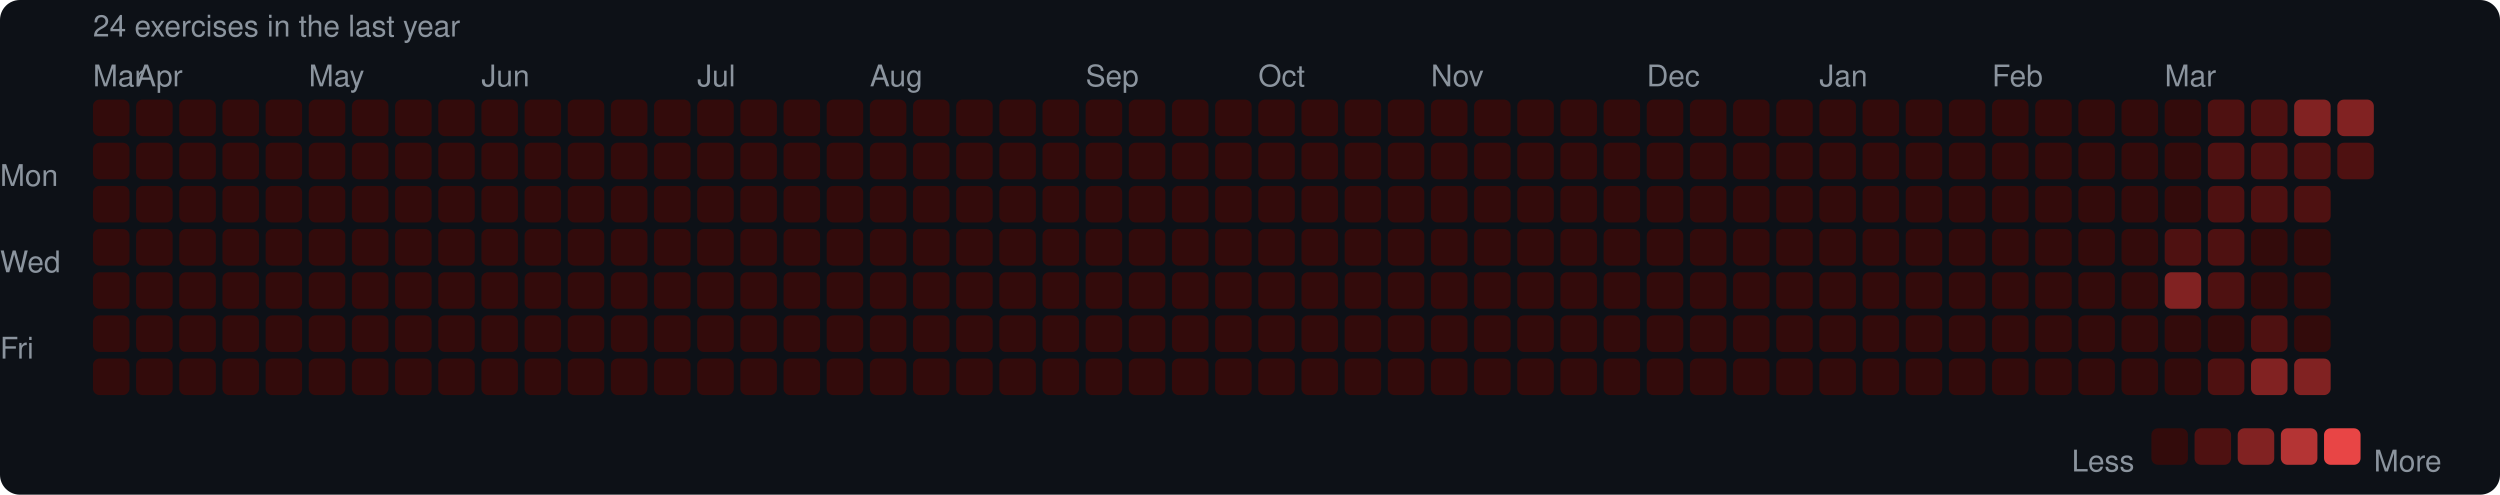
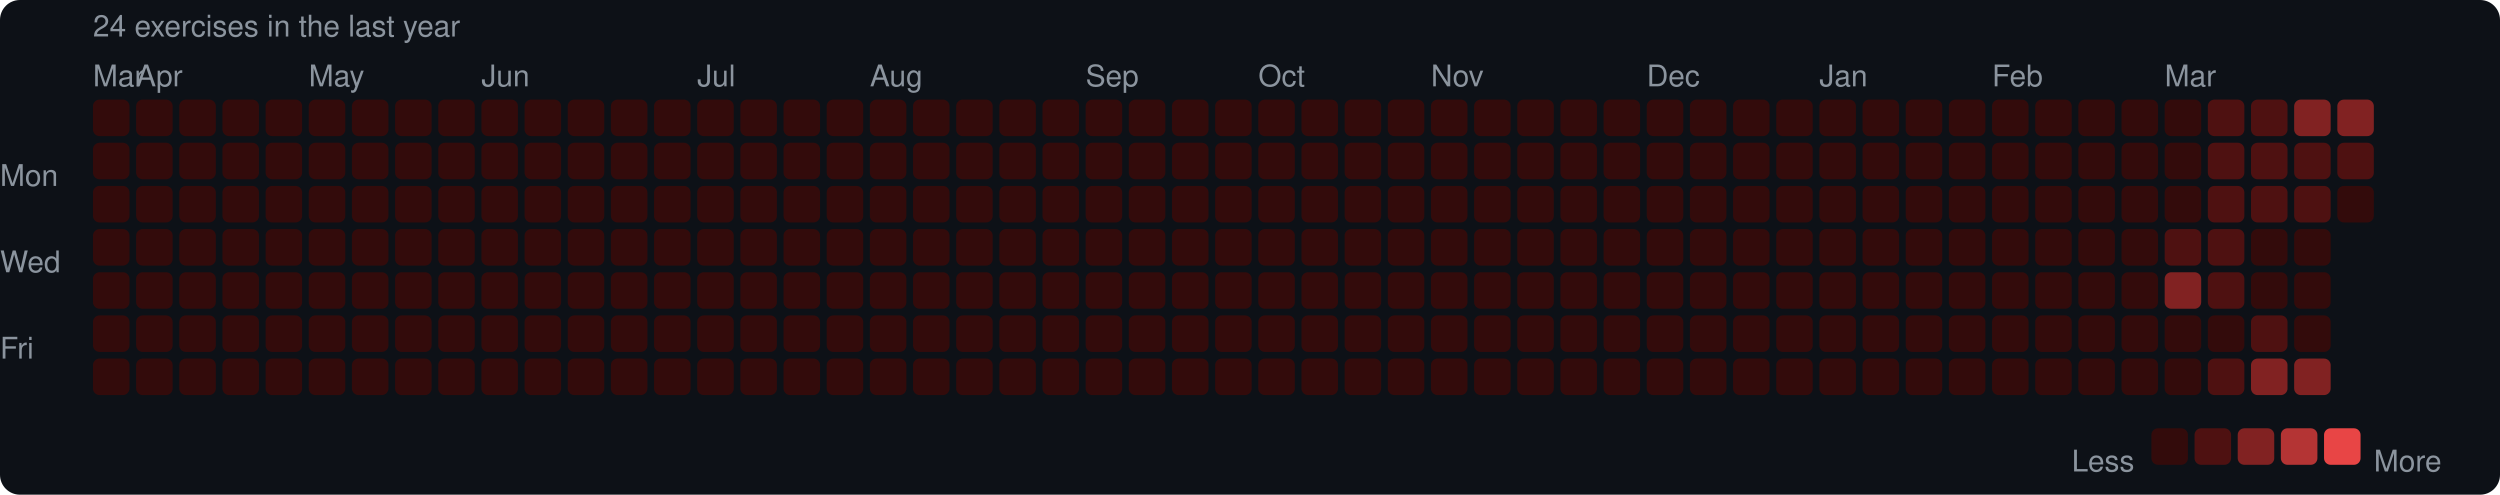
<svg xmlns="http://www.w3.org/2000/svg" width="753" height="149" viewBox="0 0 753 149">
  <rect width="753" height="149" rx="6" fill="#0d1117" />
  <style>text { font-family: -apple-system, BlinkMacSystemFont, "Segoe UI", Helvetica, Arial, sans-serif; fill: #8b949e; font-size: 9px; }</style>
  <text x="28" y="11" font-size="9">24 exercises in the last year</text>
  <text x="28" y="26">Mar</text>
  <text x="41" y="26">Apr</text>
  <text x="93" y="26">May</text>
  <text x="145" y="26">Jun</text>
  <text x="210" y="26">Jul</text>
  <text x="262" y="26">Aug</text>
  <text x="327" y="26">Sep</text>
  <text x="379" y="26">Oct</text>
  <text x="431" y="26">Nov</text>
  <text x="496" y="26">Dec</text>
  <text x="548" y="26">Jan</text>
  <text x="600" y="26">Feb</text>
  <text x="652" y="26">Mar</text>
  <text x="0" y="53" dominant-baseline="middle">Mon</text>
  <text x="0" y="79" dominant-baseline="middle">Wed</text>
  <text x="0" y="105" dominant-baseline="middle">Fri</text>
  <rect x="28" y="30" width="11" height="11" rx="2" fill="#330b0b" />
  <rect x="28" y="43" width="11" height="11" rx="2" fill="#330b0b" />
  <rect x="28" y="56" width="11" height="11" rx="2" fill="#330b0b" />
  <rect x="28" y="69" width="11" height="11" rx="2" fill="#330b0b" />
  <rect x="28" y="82" width="11" height="11" rx="2" fill="#330b0b" />
  <rect x="28" y="95" width="11" height="11" rx="2" fill="#330b0b" />
  <rect x="28" y="108" width="11" height="11" rx="2" fill="#330b0b" />
  <rect x="41" y="30" width="11" height="11" rx="2" fill="#330b0b" />
  <rect x="41" y="43" width="11" height="11" rx="2" fill="#330b0b" />
  <rect x="41" y="56" width="11" height="11" rx="2" fill="#330b0b" />
  <rect x="41" y="69" width="11" height="11" rx="2" fill="#330b0b" />
  <rect x="41" y="82" width="11" height="11" rx="2" fill="#330b0b" />
  <rect x="41" y="95" width="11" height="11" rx="2" fill="#330b0b" />
  <rect x="41" y="108" width="11" height="11" rx="2" fill="#330b0b" />
  <rect x="54" y="30" width="11" height="11" rx="2" fill="#330b0b" />
  <rect x="54" y="43" width="11" height="11" rx="2" fill="#330b0b" />
  <rect x="54" y="56" width="11" height="11" rx="2" fill="#330b0b" />
  <rect x="54" y="69" width="11" height="11" rx="2" fill="#330b0b" />
  <rect x="54" y="82" width="11" height="11" rx="2" fill="#330b0b" />
  <rect x="54" y="95" width="11" height="11" rx="2" fill="#330b0b" />
  <rect x="54" y="108" width="11" height="11" rx="2" fill="#330b0b" />
  <rect x="67" y="30" width="11" height="11" rx="2" fill="#330b0b" />
  <rect x="67" y="43" width="11" height="11" rx="2" fill="#330b0b" />
  <rect x="67" y="56" width="11" height="11" rx="2" fill="#330b0b" />
  <rect x="67" y="69" width="11" height="11" rx="2" fill="#330b0b" />
  <rect x="67" y="82" width="11" height="11" rx="2" fill="#330b0b" />
  <rect x="67" y="95" width="11" height="11" rx="2" fill="#330b0b" />
  <rect x="67" y="108" width="11" height="11" rx="2" fill="#330b0b" />
  <rect x="80" y="30" width="11" height="11" rx="2" fill="#330b0b" />
  <rect x="80" y="43" width="11" height="11" rx="2" fill="#330b0b" />
  <rect x="80" y="56" width="11" height="11" rx="2" fill="#330b0b" />
  <rect x="80" y="69" width="11" height="11" rx="2" fill="#330b0b" />
  <rect x="80" y="82" width="11" height="11" rx="2" fill="#330b0b" />
  <rect x="80" y="95" width="11" height="11" rx="2" fill="#330b0b" />
  <rect x="80" y="108" width="11" height="11" rx="2" fill="#330b0b" />
  <rect x="93" y="30" width="11" height="11" rx="2" fill="#330b0b" />
  <rect x="93" y="43" width="11" height="11" rx="2" fill="#330b0b" />
  <rect x="93" y="56" width="11" height="11" rx="2" fill="#330b0b" />
  <rect x="93" y="69" width="11" height="11" rx="2" fill="#330b0b" />
  <rect x="93" y="82" width="11" height="11" rx="2" fill="#330b0b" />
  <rect x="93" y="95" width="11" height="11" rx="2" fill="#330b0b" />
  <rect x="93" y="108" width="11" height="11" rx="2" fill="#330b0b" />
  <rect x="106" y="30" width="11" height="11" rx="2" fill="#330b0b" />
  <rect x="106" y="43" width="11" height="11" rx="2" fill="#330b0b" />
  <rect x="106" y="56" width="11" height="11" rx="2" fill="#330b0b" />
  <rect x="106" y="69" width="11" height="11" rx="2" fill="#330b0b" />
  <rect x="106" y="82" width="11" height="11" rx="2" fill="#330b0b" />
  <rect x="106" y="95" width="11" height="11" rx="2" fill="#330b0b" />
  <rect x="106" y="108" width="11" height="11" rx="2" fill="#330b0b" />
  <rect x="119" y="30" width="11" height="11" rx="2" fill="#330b0b" />
  <rect x="119" y="43" width="11" height="11" rx="2" fill="#330b0b" />
  <rect x="119" y="56" width="11" height="11" rx="2" fill="#330b0b" />
  <rect x="119" y="69" width="11" height="11" rx="2" fill="#330b0b" />
  <rect x="119" y="82" width="11" height="11" rx="2" fill="#330b0b" />
  <rect x="119" y="95" width="11" height="11" rx="2" fill="#330b0b" />
  <rect x="119" y="108" width="11" height="11" rx="2" fill="#330b0b" />
  <rect x="132" y="30" width="11" height="11" rx="2" fill="#330b0b" />
  <rect x="132" y="43" width="11" height="11" rx="2" fill="#330b0b" />
  <rect x="132" y="56" width="11" height="11" rx="2" fill="#330b0b" />
  <rect x="132" y="69" width="11" height="11" rx="2" fill="#330b0b" />
  <rect x="132" y="82" width="11" height="11" rx="2" fill="#330b0b" />
  <rect x="132" y="95" width="11" height="11" rx="2" fill="#330b0b" />
  <rect x="132" y="108" width="11" height="11" rx="2" fill="#330b0b" />
  <rect x="145" y="30" width="11" height="11" rx="2" fill="#330b0b" />
  <rect x="145" y="43" width="11" height="11" rx="2" fill="#330b0b" />
  <rect x="145" y="56" width="11" height="11" rx="2" fill="#330b0b" />
  <rect x="145" y="69" width="11" height="11" rx="2" fill="#330b0b" />
  <rect x="145" y="82" width="11" height="11" rx="2" fill="#330b0b" />
  <rect x="145" y="95" width="11" height="11" rx="2" fill="#330b0b" />
  <rect x="145" y="108" width="11" height="11" rx="2" fill="#330b0b" />
  <rect x="158" y="30" width="11" height="11" rx="2" fill="#330b0b" />
  <rect x="158" y="43" width="11" height="11" rx="2" fill="#330b0b" />
  <rect x="158" y="56" width="11" height="11" rx="2" fill="#330b0b" />
  <rect x="158" y="69" width="11" height="11" rx="2" fill="#330b0b" />
  <rect x="158" y="82" width="11" height="11" rx="2" fill="#330b0b" />
  <rect x="158" y="95" width="11" height="11" rx="2" fill="#330b0b" />
  <rect x="158" y="108" width="11" height="11" rx="2" fill="#330b0b" />
  <rect x="171" y="30" width="11" height="11" rx="2" fill="#330b0b" />
  <rect x="171" y="43" width="11" height="11" rx="2" fill="#330b0b" />
  <rect x="171" y="56" width="11" height="11" rx="2" fill="#330b0b" />
  <rect x="171" y="69" width="11" height="11" rx="2" fill="#330b0b" />
  <rect x="171" y="82" width="11" height="11" rx="2" fill="#330b0b" />
  <rect x="171" y="95" width="11" height="11" rx="2" fill="#330b0b" />
  <rect x="171" y="108" width="11" height="11" rx="2" fill="#330b0b" />
  <rect x="184" y="30" width="11" height="11" rx="2" fill="#330b0b" />
  <rect x="184" y="43" width="11" height="11" rx="2" fill="#330b0b" />
  <rect x="184" y="56" width="11" height="11" rx="2" fill="#330b0b" />
  <rect x="184" y="69" width="11" height="11" rx="2" fill="#330b0b" />
  <rect x="184" y="82" width="11" height="11" rx="2" fill="#330b0b" />
  <rect x="184" y="95" width="11" height="11" rx="2" fill="#330b0b" />
  <rect x="184" y="108" width="11" height="11" rx="2" fill="#330b0b" />
  <rect x="197" y="30" width="11" height="11" rx="2" fill="#330b0b" />
  <rect x="197" y="43" width="11" height="11" rx="2" fill="#330b0b" />
  <rect x="197" y="56" width="11" height="11" rx="2" fill="#330b0b" />
  <rect x="197" y="69" width="11" height="11" rx="2" fill="#330b0b" />
  <rect x="197" y="82" width="11" height="11" rx="2" fill="#330b0b" />
  <rect x="197" y="95" width="11" height="11" rx="2" fill="#330b0b" />
  <rect x="197" y="108" width="11" height="11" rx="2" fill="#330b0b" />
  <rect x="210" y="30" width="11" height="11" rx="2" fill="#330b0b" />
  <rect x="210" y="43" width="11" height="11" rx="2" fill="#330b0b" />
  <rect x="210" y="56" width="11" height="11" rx="2" fill="#330b0b" />
  <rect x="210" y="69" width="11" height="11" rx="2" fill="#330b0b" />
  <rect x="210" y="82" width="11" height="11" rx="2" fill="#330b0b" />
  <rect x="210" y="95" width="11" height="11" rx="2" fill="#330b0b" />
  <rect x="210" y="108" width="11" height="11" rx="2" fill="#330b0b" />
  <rect x="223" y="30" width="11" height="11" rx="2" fill="#330b0b" />
  <rect x="223" y="43" width="11" height="11" rx="2" fill="#330b0b" />
  <rect x="223" y="56" width="11" height="11" rx="2" fill="#330b0b" />
  <rect x="223" y="69" width="11" height="11" rx="2" fill="#330b0b" />
  <rect x="223" y="82" width="11" height="11" rx="2" fill="#330b0b" />
  <rect x="223" y="95" width="11" height="11" rx="2" fill="#330b0b" />
  <rect x="223" y="108" width="11" height="11" rx="2" fill="#330b0b" />
  <rect x="236" y="30" width="11" height="11" rx="2" fill="#330b0b" />
  <rect x="236" y="43" width="11" height="11" rx="2" fill="#330b0b" />
  <rect x="236" y="56" width="11" height="11" rx="2" fill="#330b0b" />
  <rect x="236" y="69" width="11" height="11" rx="2" fill="#330b0b" />
  <rect x="236" y="82" width="11" height="11" rx="2" fill="#330b0b" />
  <rect x="236" y="95" width="11" height="11" rx="2" fill="#330b0b" />
  <rect x="236" y="108" width="11" height="11" rx="2" fill="#330b0b" />
  <rect x="249" y="30" width="11" height="11" rx="2" fill="#330b0b" />
  <rect x="249" y="43" width="11" height="11" rx="2" fill="#330b0b" />
  <rect x="249" y="56" width="11" height="11" rx="2" fill="#330b0b" />
  <rect x="249" y="69" width="11" height="11" rx="2" fill="#330b0b" />
  <rect x="249" y="82" width="11" height="11" rx="2" fill="#330b0b" />
  <rect x="249" y="95" width="11" height="11" rx="2" fill="#330b0b" />
  <rect x="249" y="108" width="11" height="11" rx="2" fill="#330b0b" />
  <rect x="262" y="30" width="11" height="11" rx="2" fill="#330b0b" />
  <rect x="262" y="43" width="11" height="11" rx="2" fill="#330b0b" />
  <rect x="262" y="56" width="11" height="11" rx="2" fill="#330b0b" />
  <rect x="262" y="69" width="11" height="11" rx="2" fill="#330b0b" />
  <rect x="262" y="82" width="11" height="11" rx="2" fill="#330b0b" />
  <rect x="262" y="95" width="11" height="11" rx="2" fill="#330b0b" />
  <rect x="262" y="108" width="11" height="11" rx="2" fill="#330b0b" />
  <rect x="275" y="30" width="11" height="11" rx="2" fill="#330b0b" />
  <rect x="275" y="43" width="11" height="11" rx="2" fill="#330b0b" />
  <rect x="275" y="56" width="11" height="11" rx="2" fill="#330b0b" />
  <rect x="275" y="69" width="11" height="11" rx="2" fill="#330b0b" />
  <rect x="275" y="82" width="11" height="11" rx="2" fill="#330b0b" />
  <rect x="275" y="95" width="11" height="11" rx="2" fill="#330b0b" />
  <rect x="275" y="108" width="11" height="11" rx="2" fill="#330b0b" />
  <rect x="288" y="30" width="11" height="11" rx="2" fill="#330b0b" />
  <rect x="288" y="43" width="11" height="11" rx="2" fill="#330b0b" />
  <rect x="288" y="56" width="11" height="11" rx="2" fill="#330b0b" />
  <rect x="288" y="69" width="11" height="11" rx="2" fill="#330b0b" />
  <rect x="288" y="82" width="11" height="11" rx="2" fill="#330b0b" />
  <rect x="288" y="95" width="11" height="11" rx="2" fill="#330b0b" />
  <rect x="288" y="108" width="11" height="11" rx="2" fill="#330b0b" />
  <rect x="301" y="30" width="11" height="11" rx="2" fill="#330b0b" />
  <rect x="301" y="43" width="11" height="11" rx="2" fill="#330b0b" />
  <rect x="301" y="56" width="11" height="11" rx="2" fill="#330b0b" />
  <rect x="301" y="69" width="11" height="11" rx="2" fill="#330b0b" />
  <rect x="301" y="82" width="11" height="11" rx="2" fill="#330b0b" />
  <rect x="301" y="95" width="11" height="11" rx="2" fill="#330b0b" />
  <rect x="301" y="108" width="11" height="11" rx="2" fill="#330b0b" />
  <rect x="314" y="30" width="11" height="11" rx="2" fill="#330b0b" />
  <rect x="314" y="43" width="11" height="11" rx="2" fill="#330b0b" />
  <rect x="314" y="56" width="11" height="11" rx="2" fill="#330b0b" />
  <rect x="314" y="69" width="11" height="11" rx="2" fill="#330b0b" />
  <rect x="314" y="82" width="11" height="11" rx="2" fill="#330b0b" />
  <rect x="314" y="95" width="11" height="11" rx="2" fill="#330b0b" />
  <rect x="314" y="108" width="11" height="11" rx="2" fill="#330b0b" />
  <rect x="327" y="30" width="11" height="11" rx="2" fill="#330b0b" />
  <rect x="327" y="43" width="11" height="11" rx="2" fill="#330b0b" />
  <rect x="327" y="56" width="11" height="11" rx="2" fill="#330b0b" />
  <rect x="327" y="69" width="11" height="11" rx="2" fill="#330b0b" />
  <rect x="327" y="82" width="11" height="11" rx="2" fill="#330b0b" />
  <rect x="327" y="95" width="11" height="11" rx="2" fill="#330b0b" />
  <rect x="327" y="108" width="11" height="11" rx="2" fill="#330b0b" />
  <rect x="340" y="30" width="11" height="11" rx="2" fill="#330b0b" />
  <rect x="340" y="43" width="11" height="11" rx="2" fill="#330b0b" />
  <rect x="340" y="56" width="11" height="11" rx="2" fill="#330b0b" />
  <rect x="340" y="69" width="11" height="11" rx="2" fill="#330b0b" />
  <rect x="340" y="82" width="11" height="11" rx="2" fill="#330b0b" />
  <rect x="340" y="95" width="11" height="11" rx="2" fill="#330b0b" />
  <rect x="340" y="108" width="11" height="11" rx="2" fill="#330b0b" />
  <rect x="353" y="30" width="11" height="11" rx="2" fill="#330b0b" />
  <rect x="353" y="43" width="11" height="11" rx="2" fill="#330b0b" />
  <rect x="353" y="56" width="11" height="11" rx="2" fill="#330b0b" />
  <rect x="353" y="69" width="11" height="11" rx="2" fill="#330b0b" />
  <rect x="353" y="82" width="11" height="11" rx="2" fill="#330b0b" />
  <rect x="353" y="95" width="11" height="11" rx="2" fill="#330b0b" />
  <rect x="353" y="108" width="11" height="11" rx="2" fill="#330b0b" />
  <rect x="366" y="30" width="11" height="11" rx="2" fill="#330b0b" />
  <rect x="366" y="43" width="11" height="11" rx="2" fill="#330b0b" />
  <rect x="366" y="56" width="11" height="11" rx="2" fill="#330b0b" />
  <rect x="366" y="69" width="11" height="11" rx="2" fill="#330b0b" />
  <rect x="366" y="82" width="11" height="11" rx="2" fill="#330b0b" />
  <rect x="366" y="95" width="11" height="11" rx="2" fill="#330b0b" />
  <rect x="366" y="108" width="11" height="11" rx="2" fill="#330b0b" />
  <rect x="379" y="30" width="11" height="11" rx="2" fill="#330b0b" />
  <rect x="379" y="43" width="11" height="11" rx="2" fill="#330b0b" />
  <rect x="379" y="56" width="11" height="11" rx="2" fill="#330b0b" />
  <rect x="379" y="69" width="11" height="11" rx="2" fill="#330b0b" />
  <rect x="379" y="82" width="11" height="11" rx="2" fill="#330b0b" />
  <rect x="379" y="95" width="11" height="11" rx="2" fill="#330b0b" />
  <rect x="379" y="108" width="11" height="11" rx="2" fill="#330b0b" />
  <rect x="392" y="30" width="11" height="11" rx="2" fill="#330b0b" />
  <rect x="392" y="43" width="11" height="11" rx="2" fill="#330b0b" />
  <rect x="392" y="56" width="11" height="11" rx="2" fill="#330b0b" />
  <rect x="392" y="69" width="11" height="11" rx="2" fill="#330b0b" />
  <rect x="392" y="82" width="11" height="11" rx="2" fill="#330b0b" />
  <rect x="392" y="95" width="11" height="11" rx="2" fill="#330b0b" />
  <rect x="392" y="108" width="11" height="11" rx="2" fill="#330b0b" />
  <rect x="405" y="30" width="11" height="11" rx="2" fill="#330b0b" />
  <rect x="405" y="43" width="11" height="11" rx="2" fill="#330b0b" />
  <rect x="405" y="56" width="11" height="11" rx="2" fill="#330b0b" />
  <rect x="405" y="69" width="11" height="11" rx="2" fill="#330b0b" />
  <rect x="405" y="82" width="11" height="11" rx="2" fill="#330b0b" />
  <rect x="405" y="95" width="11" height="11" rx="2" fill="#330b0b" />
  <rect x="405" y="108" width="11" height="11" rx="2" fill="#330b0b" />
  <rect x="418" y="30" width="11" height="11" rx="2" fill="#330b0b" />
  <rect x="418" y="43" width="11" height="11" rx="2" fill="#330b0b" />
  <rect x="418" y="56" width="11" height="11" rx="2" fill="#330b0b" />
  <rect x="418" y="69" width="11" height="11" rx="2" fill="#330b0b" />
  <rect x="418" y="82" width="11" height="11" rx="2" fill="#330b0b" />
  <rect x="418" y="95" width="11" height="11" rx="2" fill="#330b0b" />
  <rect x="418" y="108" width="11" height="11" rx="2" fill="#330b0b" />
  <rect x="431" y="30" width="11" height="11" rx="2" fill="#330b0b" />
  <rect x="431" y="43" width="11" height="11" rx="2" fill="#330b0b" />
  <rect x="431" y="56" width="11" height="11" rx="2" fill="#330b0b" />
  <rect x="431" y="69" width="11" height="11" rx="2" fill="#330b0b" />
  <rect x="431" y="82" width="11" height="11" rx="2" fill="#330b0b" />
  <rect x="431" y="95" width="11" height="11" rx="2" fill="#330b0b" />
  <rect x="431" y="108" width="11" height="11" rx="2" fill="#330b0b" />
  <rect x="444" y="30" width="11" height="11" rx="2" fill="#330b0b" />
  <rect x="444" y="43" width="11" height="11" rx="2" fill="#330b0b" />
  <rect x="444" y="56" width="11" height="11" rx="2" fill="#330b0b" />
  <rect x="444" y="69" width="11" height="11" rx="2" fill="#330b0b" />
  <rect x="444" y="82" width="11" height="11" rx="2" fill="#330b0b" />
  <rect x="444" y="95" width="11" height="11" rx="2" fill="#330b0b" />
  <rect x="444" y="108" width="11" height="11" rx="2" fill="#330b0b" />
  <rect x="457" y="30" width="11" height="11" rx="2" fill="#330b0b" />
  <rect x="457" y="43" width="11" height="11" rx="2" fill="#330b0b" />
  <rect x="457" y="56" width="11" height="11" rx="2" fill="#330b0b" />
  <rect x="457" y="69" width="11" height="11" rx="2" fill="#330b0b" />
  <rect x="457" y="82" width="11" height="11" rx="2" fill="#330b0b" />
  <rect x="457" y="95" width="11" height="11" rx="2" fill="#330b0b" />
  <rect x="457" y="108" width="11" height="11" rx="2" fill="#330b0b" />
  <rect x="470" y="30" width="11" height="11" rx="2" fill="#330b0b" />
  <rect x="470" y="43" width="11" height="11" rx="2" fill="#330b0b" />
  <rect x="470" y="56" width="11" height="11" rx="2" fill="#330b0b" />
  <rect x="470" y="69" width="11" height="11" rx="2" fill="#330b0b" />
  <rect x="470" y="82" width="11" height="11" rx="2" fill="#330b0b" />
  <rect x="470" y="95" width="11" height="11" rx="2" fill="#330b0b" />
  <rect x="470" y="108" width="11" height="11" rx="2" fill="#330b0b" />
  <rect x="483" y="30" width="11" height="11" rx="2" fill="#330b0b" />
  <rect x="483" y="43" width="11" height="11" rx="2" fill="#330b0b" />
  <rect x="483" y="56" width="11" height="11" rx="2" fill="#330b0b" />
  <rect x="483" y="69" width="11" height="11" rx="2" fill="#330b0b" />
  <rect x="483" y="82" width="11" height="11" rx="2" fill="#330b0b" />
  <rect x="483" y="95" width="11" height="11" rx="2" fill="#330b0b" />
  <rect x="483" y="108" width="11" height="11" rx="2" fill="#330b0b" />
  <rect x="496" y="30" width="11" height="11" rx="2" fill="#330b0b" />
  <rect x="496" y="43" width="11" height="11" rx="2" fill="#330b0b" />
  <rect x="496" y="56" width="11" height="11" rx="2" fill="#330b0b" />
  <rect x="496" y="69" width="11" height="11" rx="2" fill="#330b0b" />
  <rect x="496" y="82" width="11" height="11" rx="2" fill="#330b0b" />
  <rect x="496" y="95" width="11" height="11" rx="2" fill="#330b0b" />
  <rect x="496" y="108" width="11" height="11" rx="2" fill="#330b0b" />
  <rect x="509" y="30" width="11" height="11" rx="2" fill="#330b0b" />
  <rect x="509" y="43" width="11" height="11" rx="2" fill="#330b0b" />
  <rect x="509" y="56" width="11" height="11" rx="2" fill="#330b0b" />
  <rect x="509" y="69" width="11" height="11" rx="2" fill="#330b0b" />
  <rect x="509" y="82" width="11" height="11" rx="2" fill="#330b0b" />
  <rect x="509" y="95" width="11" height="11" rx="2" fill="#330b0b" />
  <rect x="509" y="108" width="11" height="11" rx="2" fill="#330b0b" />
  <rect x="522" y="30" width="11" height="11" rx="2" fill="#330b0b" />
  <rect x="522" y="43" width="11" height="11" rx="2" fill="#330b0b" />
  <rect x="522" y="56" width="11" height="11" rx="2" fill="#330b0b" />
  <rect x="522" y="69" width="11" height="11" rx="2" fill="#330b0b" />
  <rect x="522" y="82" width="11" height="11" rx="2" fill="#330b0b" />
  <rect x="522" y="95" width="11" height="11" rx="2" fill="#330b0b" />
  <rect x="522" y="108" width="11" height="11" rx="2" fill="#330b0b" />
  <rect x="535" y="30" width="11" height="11" rx="2" fill="#330b0b" />
  <rect x="535" y="43" width="11" height="11" rx="2" fill="#330b0b" />
  <rect x="535" y="56" width="11" height="11" rx="2" fill="#330b0b" />
  <rect x="535" y="69" width="11" height="11" rx="2" fill="#330b0b" />
  <rect x="535" y="82" width="11" height="11" rx="2" fill="#330b0b" />
  <rect x="535" y="95" width="11" height="11" rx="2" fill="#330b0b" />
  <rect x="535" y="108" width="11" height="11" rx="2" fill="#330b0b" />
  <rect x="548" y="30" width="11" height="11" rx="2" fill="#330b0b" />
  <rect x="548" y="43" width="11" height="11" rx="2" fill="#330b0b" />
  <rect x="548" y="56" width="11" height="11" rx="2" fill="#330b0b" />
  <rect x="548" y="69" width="11" height="11" rx="2" fill="#330b0b" />
  <rect x="548" y="82" width="11" height="11" rx="2" fill="#330b0b" />
  <rect x="548" y="95" width="11" height="11" rx="2" fill="#330b0b" />
  <rect x="548" y="108" width="11" height="11" rx="2" fill="#330b0b" />
  <rect x="561" y="30" width="11" height="11" rx="2" fill="#330b0b" />
  <rect x="561" y="43" width="11" height="11" rx="2" fill="#330b0b" />
  <rect x="561" y="56" width="11" height="11" rx="2" fill="#330b0b" />
  <rect x="561" y="69" width="11" height="11" rx="2" fill="#330b0b" />
  <rect x="561" y="82" width="11" height="11" rx="2" fill="#330b0b" />
  <rect x="561" y="95" width="11" height="11" rx="2" fill="#330b0b" />
  <rect x="561" y="108" width="11" height="11" rx="2" fill="#330b0b" />
  <rect x="574" y="30" width="11" height="11" rx="2" fill="#330b0b" />
  <rect x="574" y="43" width="11" height="11" rx="2" fill="#330b0b" />
  <rect x="574" y="56" width="11" height="11" rx="2" fill="#330b0b" />
  <rect x="574" y="69" width="11" height="11" rx="2" fill="#330b0b" />
  <rect x="574" y="82" width="11" height="11" rx="2" fill="#330b0b" />
  <rect x="574" y="95" width="11" height="11" rx="2" fill="#330b0b" />
  <rect x="574" y="108" width="11" height="11" rx="2" fill="#330b0b" />
  <rect x="587" y="30" width="11" height="11" rx="2" fill="#330b0b" />
  <rect x="587" y="43" width="11" height="11" rx="2" fill="#330b0b" />
  <rect x="587" y="56" width="11" height="11" rx="2" fill="#330b0b" />
  <rect x="587" y="69" width="11" height="11" rx="2" fill="#330b0b" />
  <rect x="587" y="82" width="11" height="11" rx="2" fill="#330b0b" />
  <rect x="587" y="95" width="11" height="11" rx="2" fill="#330b0b" />
  <rect x="587" y="108" width="11" height="11" rx="2" fill="#330b0b" />
  <rect x="600" y="30" width="11" height="11" rx="2" fill="#330b0b" />
  <rect x="600" y="43" width="11" height="11" rx="2" fill="#330b0b" />
  <rect x="600" y="56" width="11" height="11" rx="2" fill="#330b0b" />
  <rect x="600" y="69" width="11" height="11" rx="2" fill="#330b0b" />
  <rect x="600" y="82" width="11" height="11" rx="2" fill="#330b0b" />
  <rect x="600" y="95" width="11" height="11" rx="2" fill="#330b0b" />
  <rect x="600" y="108" width="11" height="11" rx="2" fill="#330b0b" />
  <rect x="613" y="30" width="11" height="11" rx="2" fill="#330b0b" />
  <rect x="613" y="43" width="11" height="11" rx="2" fill="#330b0b" />
  <rect x="613" y="56" width="11" height="11" rx="2" fill="#330b0b" />
  <rect x="613" y="69" width="11" height="11" rx="2" fill="#330b0b" />
  <rect x="613" y="82" width="11" height="11" rx="2" fill="#330b0b" />
  <rect x="613" y="95" width="11" height="11" rx="2" fill="#330b0b" />
  <rect x="613" y="108" width="11" height="11" rx="2" fill="#330b0b" />
  <rect x="626" y="30" width="11" height="11" rx="2" fill="#330b0b" />
  <rect x="626" y="43" width="11" height="11" rx="2" fill="#330b0b" />
  <rect x="626" y="56" width="11" height="11" rx="2" fill="#330b0b" />
  <rect x="626" y="69" width="11" height="11" rx="2" fill="#330b0b" />
  <rect x="626" y="82" width="11" height="11" rx="2" fill="#330b0b" />
  <rect x="626" y="95" width="11" height="11" rx="2" fill="#330b0b" />
  <rect x="626" y="108" width="11" height="11" rx="2" fill="#330b0b" />
  <rect x="639" y="30" width="11" height="11" rx="2" fill="#330b0b" />
  <rect x="639" y="43" width="11" height="11" rx="2" fill="#330b0b" />
  <rect x="639" y="56" width="11" height="11" rx="2" fill="#330b0b" />
  <rect x="639" y="69" width="11" height="11" rx="2" fill="#330b0b" />
  <rect x="639" y="82" width="11" height="11" rx="2" fill="#330b0b" />
  <rect x="639" y="95" width="11" height="11" rx="2" fill="#330b0b" />
  <rect x="639" y="108" width="11" height="11" rx="2" fill="#330b0b" />
  <rect x="652" y="30" width="11" height="11" rx="2" fill="#330b0b" />
  <rect x="652" y="43" width="11" height="11" rx="2" fill="#330b0b" />
  <rect x="652" y="56" width="11" height="11" rx="2" fill="#330b0b" />
  <rect x="652" y="69" width="11" height="11" rx="2" fill="#4e1111" />
  <rect x="652" y="82" width="11" height="11" rx="2" fill="#812222" />
  <rect x="652" y="95" width="11" height="11" rx="2" fill="#330b0b" />
  <rect x="652" y="108" width="11" height="11" rx="2" fill="#330b0b" />
  <rect x="665" y="30" width="11" height="11" rx="2" fill="#4e1111" />
  <rect x="665" y="43" width="11" height="11" rx="2" fill="#4e1111" />
  <rect x="665" y="56" width="11" height="11" rx="2" fill="#4e1111" />
  <rect x="665" y="69" width="11" height="11" rx="2" fill="#4e1111" />
  <rect x="665" y="82" width="11" height="11" rx="2" fill="#4e1111" />
  <rect x="665" y="95" width="11" height="11" rx="2" fill="#330b0b" />
  <rect x="665" y="108" width="11" height="11" rx="2" fill="#4e1111" />
  <rect x="678" y="30" width="11" height="11" rx="2" fill="#4e1111" />
  <rect x="678" y="43" width="11" height="11" rx="2" fill="#4e1111" />
  <rect x="678" y="56" width="11" height="11" rx="2" fill="#4e1111" />
  <rect x="678" y="69" width="11" height="11" rx="2" fill="#330b0b" />
  <rect x="678" y="82" width="11" height="11" rx="2" fill="#330b0b" />
  <rect x="678" y="95" width="11" height="11" rx="2" fill="#4e1111" />
  <rect x="678" y="108" width="11" height="11" rx="2" fill="#812222" />
  <rect x="691" y="30" width="11" height="11" rx="2" fill="#812222" />
  <rect x="691" y="43" width="11" height="11" rx="2" fill="#4e1111" />
  <rect x="691" y="56" width="11" height="11" rx="2" fill="#4e1111" />
  <rect x="691" y="69" width="11" height="11" rx="2" fill="#330b0b" />
  <rect x="691" y="82" width="11" height="11" rx="2" fill="#330b0b" />
  <rect x="691" y="95" width="11" height="11" rx="2" fill="#330b0b" />
  <rect x="691" y="108" width="11" height="11" rx="2" fill="#812222" />
  <rect x="704" y="30" width="11" height="11" rx="2" fill="#812222" />
  <rect x="704" y="43" width="11" height="11" rx="2" fill="#4e1111" />
+   <rect x="704" y="56" width="11" height="11" rx="2" fill="#330b0b" />
  <text x="624" y="139" dominant-baseline="middle">Less</text>
  <rect x="648" y="129" width="11" height="11" rx="2" fill="#330b0b" />
  <rect x="661" y="129" width="11" height="11" rx="2" fill="#4e1111" />
  <rect x="674" y="129" width="11" height="11" rx="2" fill="#812222" />
  <rect x="687" y="129" width="11" height="11" rx="2" fill="#b43434" />
  <rect x="700" y="129" width="11" height="11" rx="2" fill="#e84545" />
  <text x="715" y="139" dominant-baseline="middle">More</text>
</svg>
